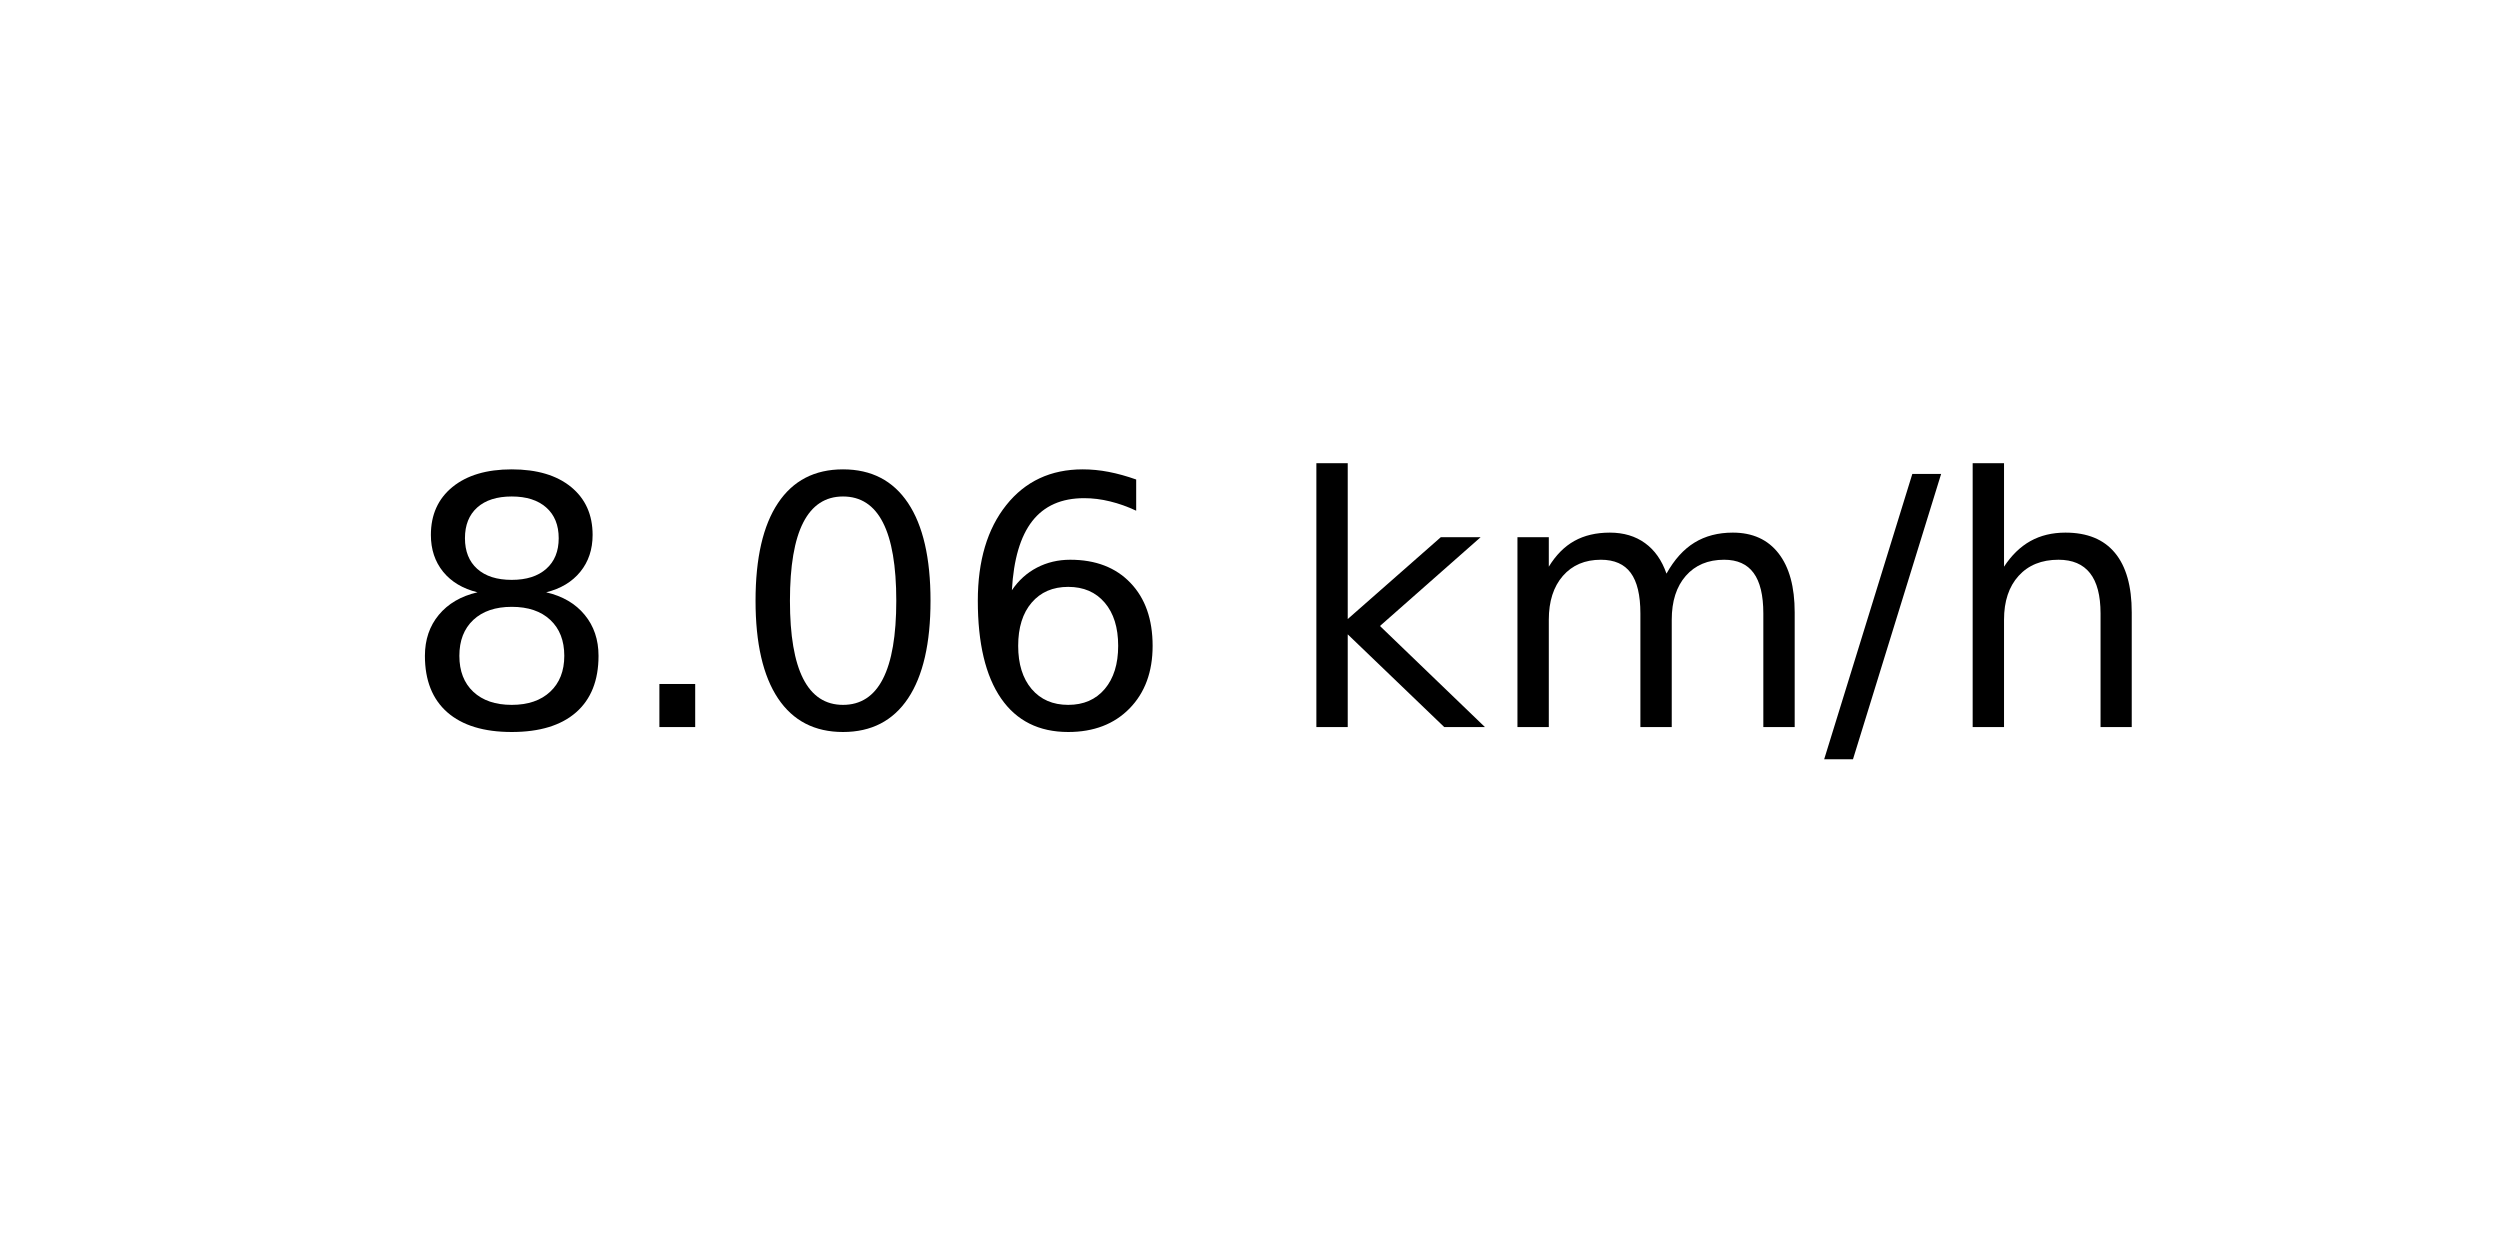
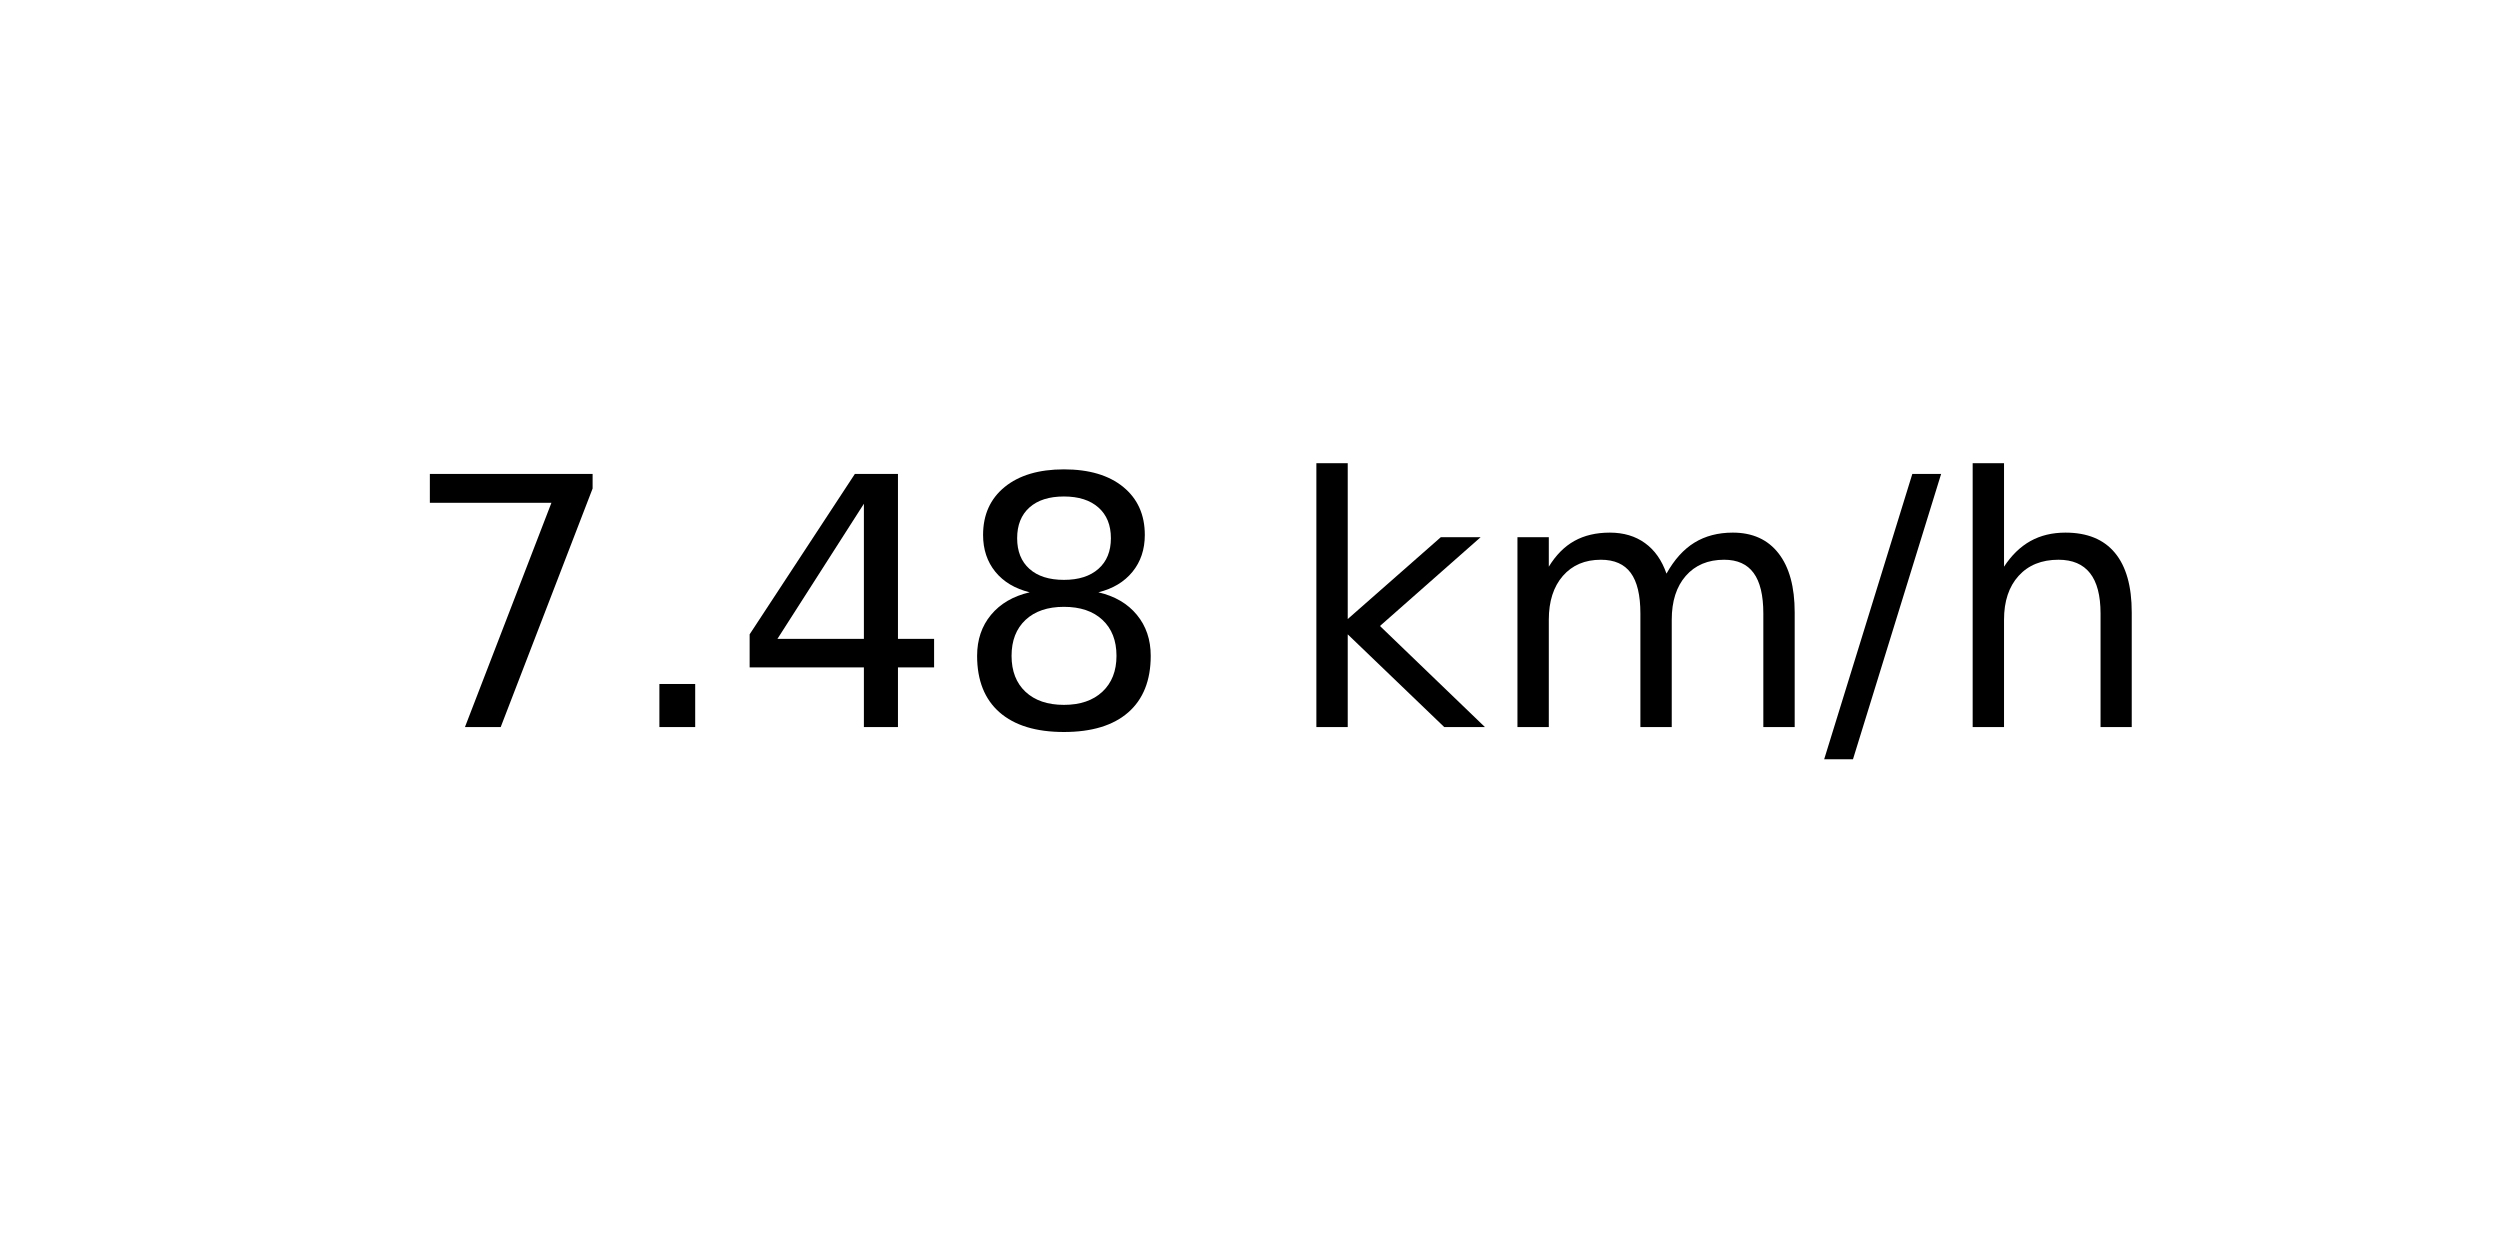
<svg xmlns="http://www.w3.org/2000/svg" xmlns:xlink="http://www.w3.org/1999/xlink" width="72pt" height="36pt" viewBox="0 0 72 36" version="1.1">
  <defs>
    <style type="text/css">*{stroke-linejoin: round; stroke-linecap: butt}</style>
  </defs>
  <g id="figure_1">
    <g id="axes_1">
      <g id="text_1">
        <g transform="translate(11.55937 20.93937) scale(0.1 -0.1)">
          <defs>
+             <path id="DejaVuSans-37" d="M 525 4666  L 3525 4666  L 3525 4397  L 1831 0  L 1172 0  L 2766 4134  L 525 4134  L 525 4666  z " transform="scale(0.015625)" />
+             <path id="DejaVuSans-2e" d="M 684 794  L 1344 794  L 1344 0  L 684 0  L 684 794  z " transform="scale(0.015625)" />
+             <path id="DejaVuSans-34" d="M 2419 4116  L 825 1625  L 2419 1625  L 2419 4116  z M 2253 4666  L 3047 4666  L 3047 1625  L 3713 1625  L 3713 1100  L 3047 1100  L 3047 0  L 2419 0  L 2419 1100  L 313 1100  L 313 1709  L 2253 4666  z " transform="scale(0.015625)" />
            <path id="DejaVuSans-38" d="M 2034 2216  Q 1584 2216 1326 1975  Q 1069 1734 1069 1313  Q 1069 891 1326 650  Q 1584 409 2034 409  Q 2484 409 2743 651  Q 3003 894 3003 1313  Q 3003 1734 2745 1975  Q 2488 2216 2034 2216  z M 1403 2484  Q 997 2584 770 2862  Q 544 3141 544 3541  Q 544 4100 942 4425  Q 1341 4750 2034 4750  Q 2731 4750 3128 4425  Q 3525 4100 3525 3541  Q 3525 3141 3298 2862  Q 3072 2584 2669 2484  Q 3125 2378 3379 2068  Q 3634 1759 3634 1313  Q 3634 634 3220 271  Q 2806 -91 2034 -91  Q 1263 -91 848 271  Q 434 634 434 1313  Q 434 1759 690 2068  Q 947 2378 1403 2484  z M 1172 3481  Q 1172 3119 1398 2916  Q 1625 2713 2034 2713  Q 2441 2713 2670 2916  Q 2900 3119 2900 3481  Q 2900 3844 2670 4047  Q 2441 4250 2034 4250  Q 1625 4250 1398 4047  Q 1172 3844 1172 3481  z " transform="scale(0.015625)" />
-             <path id="DejaVuSans-2e" d="M 684 794  L 1344 794  L 1344 0  L 684 0  L 684 794  z " transform="scale(0.015625)" />
-             <path id="DejaVuSans-30" d="M 2034 4250  Q 1547 4250 1301 3770  Q 1056 3291 1056 2328  Q 1056 1369 1301 889  Q 1547 409 2034 409  Q 2525 409 2770 889  Q 3016 1369 3016 2328  Q 3016 3291 2770 3770  Q 2525 4250 2034 4250  z M 2034 4750  Q 2819 4750 3233 4129  Q 3647 3509 3647 2328  Q 3647 1150 3233 529  Q 2819 -91 2034 -91  Q 1250 -91 836 529  Q 422 1150 422 2328  Q 422 3509 836 4129  Q 1250 4750 2034 4750  z " transform="scale(0.015625)" />
-             <path id="DejaVuSans-36" d="M 2113 2584  Q 1688 2584 1439 2293  Q 1191 2003 1191 1497  Q 1191 994 1439 701  Q 1688 409 2113 409  Q 2538 409 2786 701  Q 3034 994 3034 1497  Q 3034 2003 2786 2293  Q 2538 2584 2113 2584  z M 3366 4563  L 3366 3988  Q 3128 4100 2886 4159  Q 2644 4219 2406 4219  Q 1781 4219 1451 3797  Q 1122 3375 1075 2522  Q 1259 2794 1537 2939  Q 1816 3084 2150 3084  Q 2853 3084 3261 2657  Q 3669 2231 3669 1497  Q 3669 778 3244 343  Q 2819 -91 2113 -91  Q 1303 -91 875 529  Q 447 1150 447 2328  Q 447 3434 972 4092  Q 1497 4750 2381 4750  Q 2619 4750 2861 4703  Q 3103 4656 3366 4563  z " transform="scale(0.015625)" />
            <path id="DejaVuSans-20" transform="scale(0.015625)" />
            <path id="DejaVuSans-6b" d="M 581 4863  L 1159 4863  L 1159 1991  L 2875 3500  L 3609 3500  L 1753 1863  L 3688 0  L 2938 0  L 1159 1709  L 1159 0  L 581 0  L 581 4863  z " transform="scale(0.015625)" />
            <path id="DejaVuSans-6d" d="M 3328 2828  Q 3544 3216 3844 3400  Q 4144 3584 4550 3584  Q 5097 3584 5394 3201  Q 5691 2819 5691 2113  L 5691 0  L 5113 0  L 5113 2094  Q 5113 2597 4934 2840  Q 4756 3084 4391 3084  Q 3944 3084 3684 2787  Q 3425 2491 3425 1978  L 3425 0  L 2847 0  L 2847 2094  Q 2847 2600 2669 2842  Q 2491 3084 2119 3084  Q 1678 3084 1418 2786  Q 1159 2488 1159 1978  L 1159 0  L 581 0  L 581 3500  L 1159 3500  L 1159 2956  Q 1356 3278 1631 3431  Q 1906 3584 2284 3584  Q 2666 3584 2933 3390  Q 3200 3197 3328 2828  z " transform="scale(0.015625)" />
            <path id="DejaVuSans-2f" d="M 1625 4666  L 2156 4666  L 531 -594  L 0 -594  L 1625 4666  z " transform="scale(0.015625)" />
            <path id="DejaVuSans-68" d="M 3513 2113  L 3513 0  L 2938 0  L 2938 2094  Q 2938 2591 2744 2837  Q 2550 3084 2163 3084  Q 1697 3084 1428 2787  Q 1159 2491 1159 1978  L 1159 0  L 581 0  L 581 4863  L 1159 4863  L 1159 2956  Q 1366 3272 1645 3428  Q 1925 3584 2291 3584  Q 2894 3584 3203 3211  Q 3513 2838 3513 2113  z " transform="scale(0.015625)" />
          </defs>
-           <use xlink:href="#DejaVuSans-38" />
+           <use xlink:href="#DejaVuSans-37" />
          <use xlink:href="#DejaVuSans-2e" x="63.623" />
-           <use xlink:href="#DejaVuSans-30" x="95.41" />
-           <use xlink:href="#DejaVuSans-36" x="159.033" />
+           <use xlink:href="#DejaVuSans-34" x="95.41" />
+           <use xlink:href="#DejaVuSans-38" x="159.033" />
          <use xlink:href="#DejaVuSans-20" x="222.656" />
          <use xlink:href="#DejaVuSans-6b" x="254.443" />
          <use xlink:href="#DejaVuSans-6d" x="312.354" />
          <use xlink:href="#DejaVuSans-2f" x="409.766" />
          <use xlink:href="#DejaVuSans-68" x="443.457" />
        </g>
      </g>
    </g>
  </g>
</svg>
